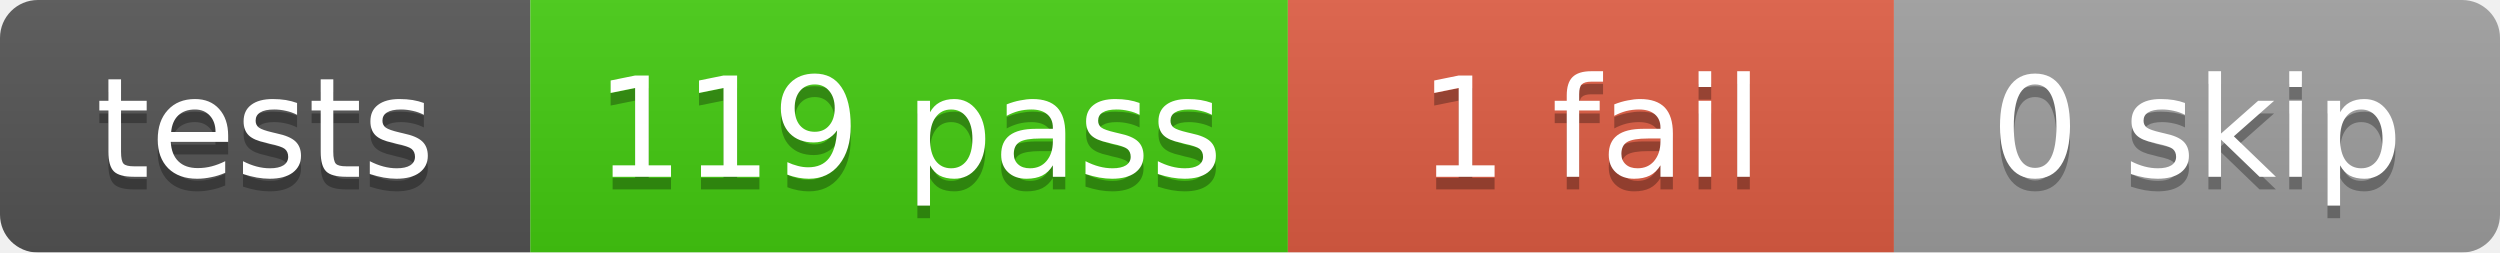
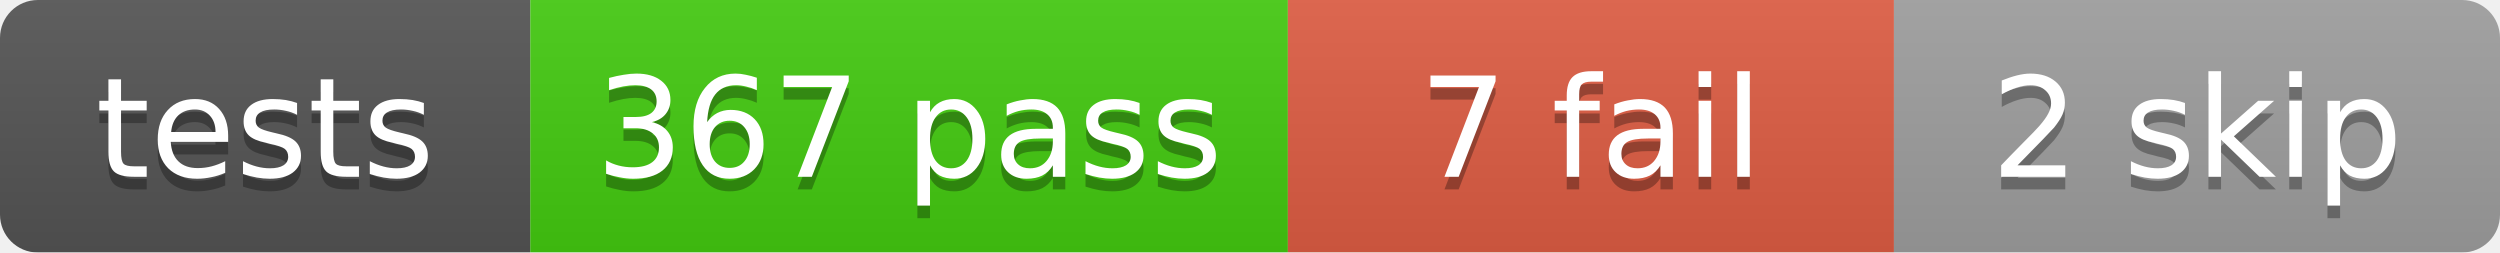
<svg xmlns="http://www.w3.org/2000/svg" width="198" height="20">
  <linearGradient id="b" x2="0" y2="100%">
    <stop offset="0" stop-color="#bbb" stop-opacity=".1" />
    <stop offset="1" stop-opacity=".1" />
  </linearGradient>
  <mask id="a">
    <rect width="198" height="20" rx="3" fill="#fff" />
  </mask>
  <g mask="url(#a)">
    <rect x="0" width="42" height="20" fill="#555" />
    <rect x="42" width="60" height="20" fill="#4c1" />
    <rect x="102" width="48" height="20" fill="#e05d44" />
    <rect x="150" width="48" height="20" fill="#9f9f9f" />
    <rect width="198" height="20" fill="url(#b)" />
  </g>
  <g fill="#fff" text-anchor="middle" font-family="DejaVu Sans,Verdana,Geneva,sans-serif" font-size="11">
    <text x="21.0" y="15" fill="#010101" fill-opacity=".3">tests</text>
    <text x="21.0" y="14">tests</text>
-     <text x="72.0" y="15" fill="#010101" fill-opacity=".3">119 pass</text>
-     <text x="72.0" y="14">119 pass</text>
-     <text x="126.0" y="15" fill="#010101" fill-opacity=".3">1 fail</text>
-     <text x="126.0" y="14">1 fail</text>
-     <text x="174.0" y="15" fill="#010101" fill-opacity=".3">0 skip</text>
-     <text x="174.0" y="14">0 skip</text>
+     <text x="72.0" y="15" fill="#010101" fill-opacity=".3">367 pass</text>
+     <text x="72.0" y="14">367 pass</text>
+     <text x="126.0" y="15" fill="#010101" fill-opacity=".3">7 fail</text>
+     <text x="126.0" y="14">7 fail</text>
+     <text x="174.0" y="15" fill="#010101" fill-opacity=".3">2 skip</text>
+     <text x="174.0" y="14">2 skip</text>
  </g>
</svg>
